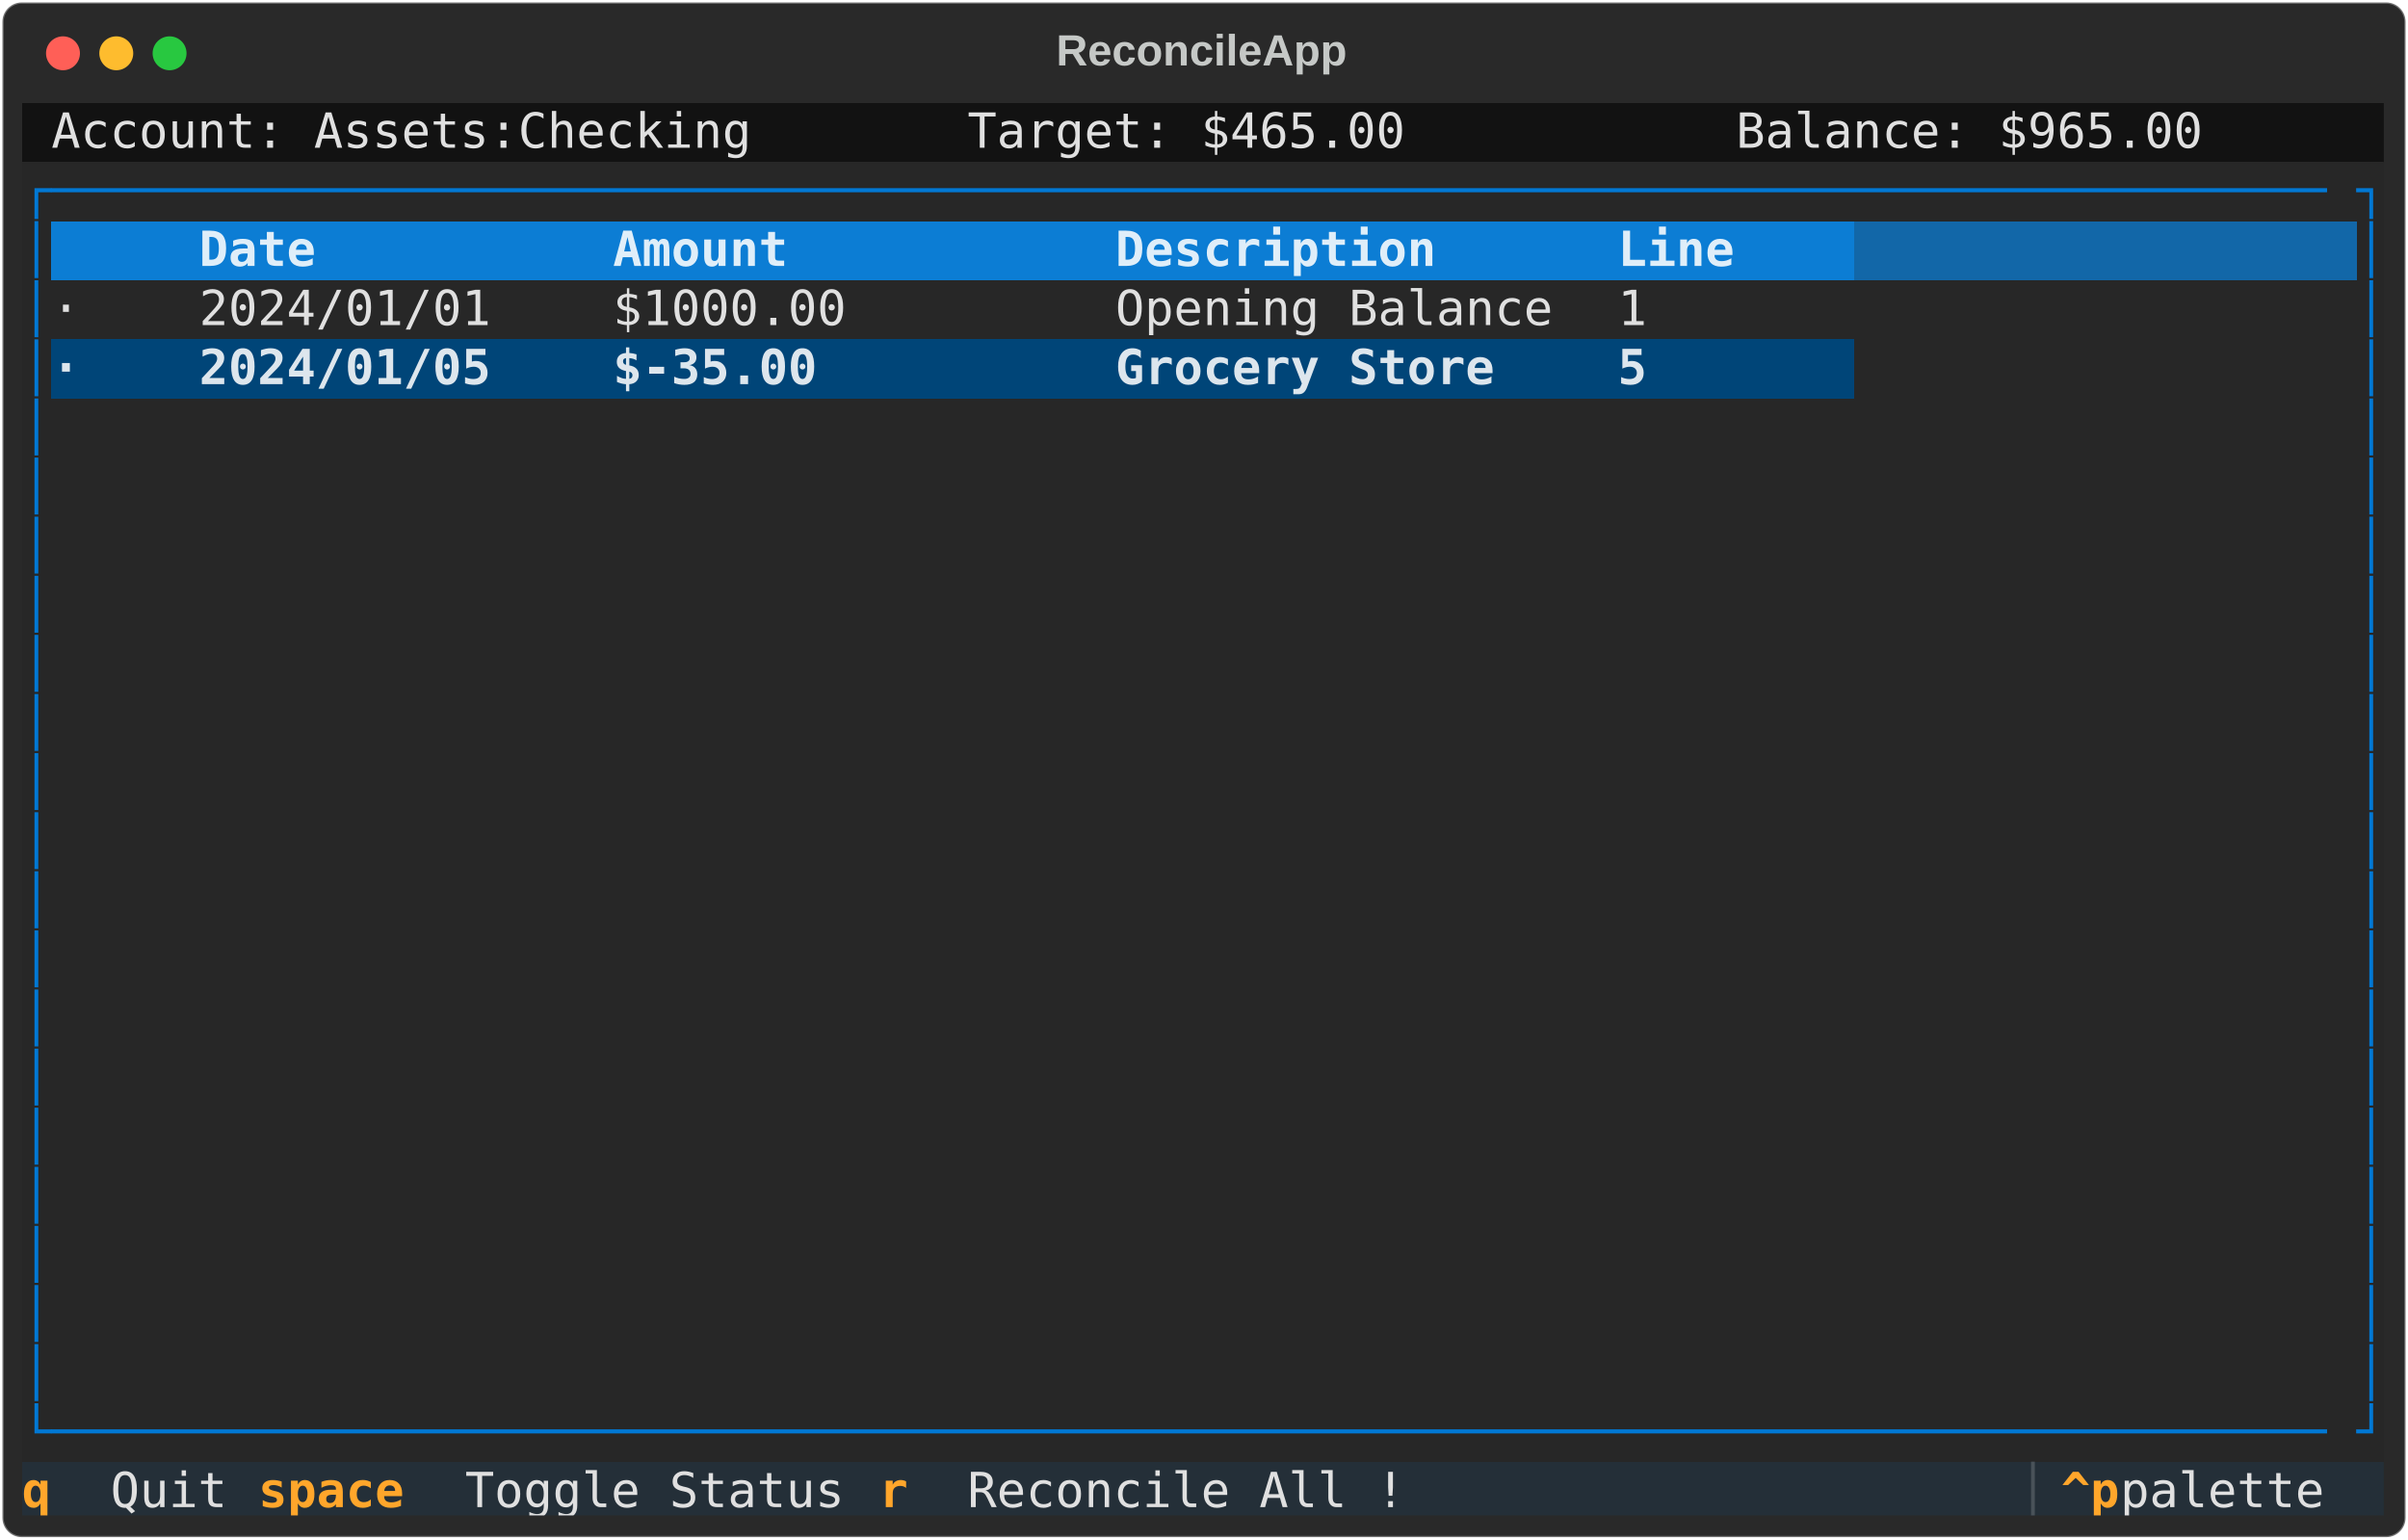
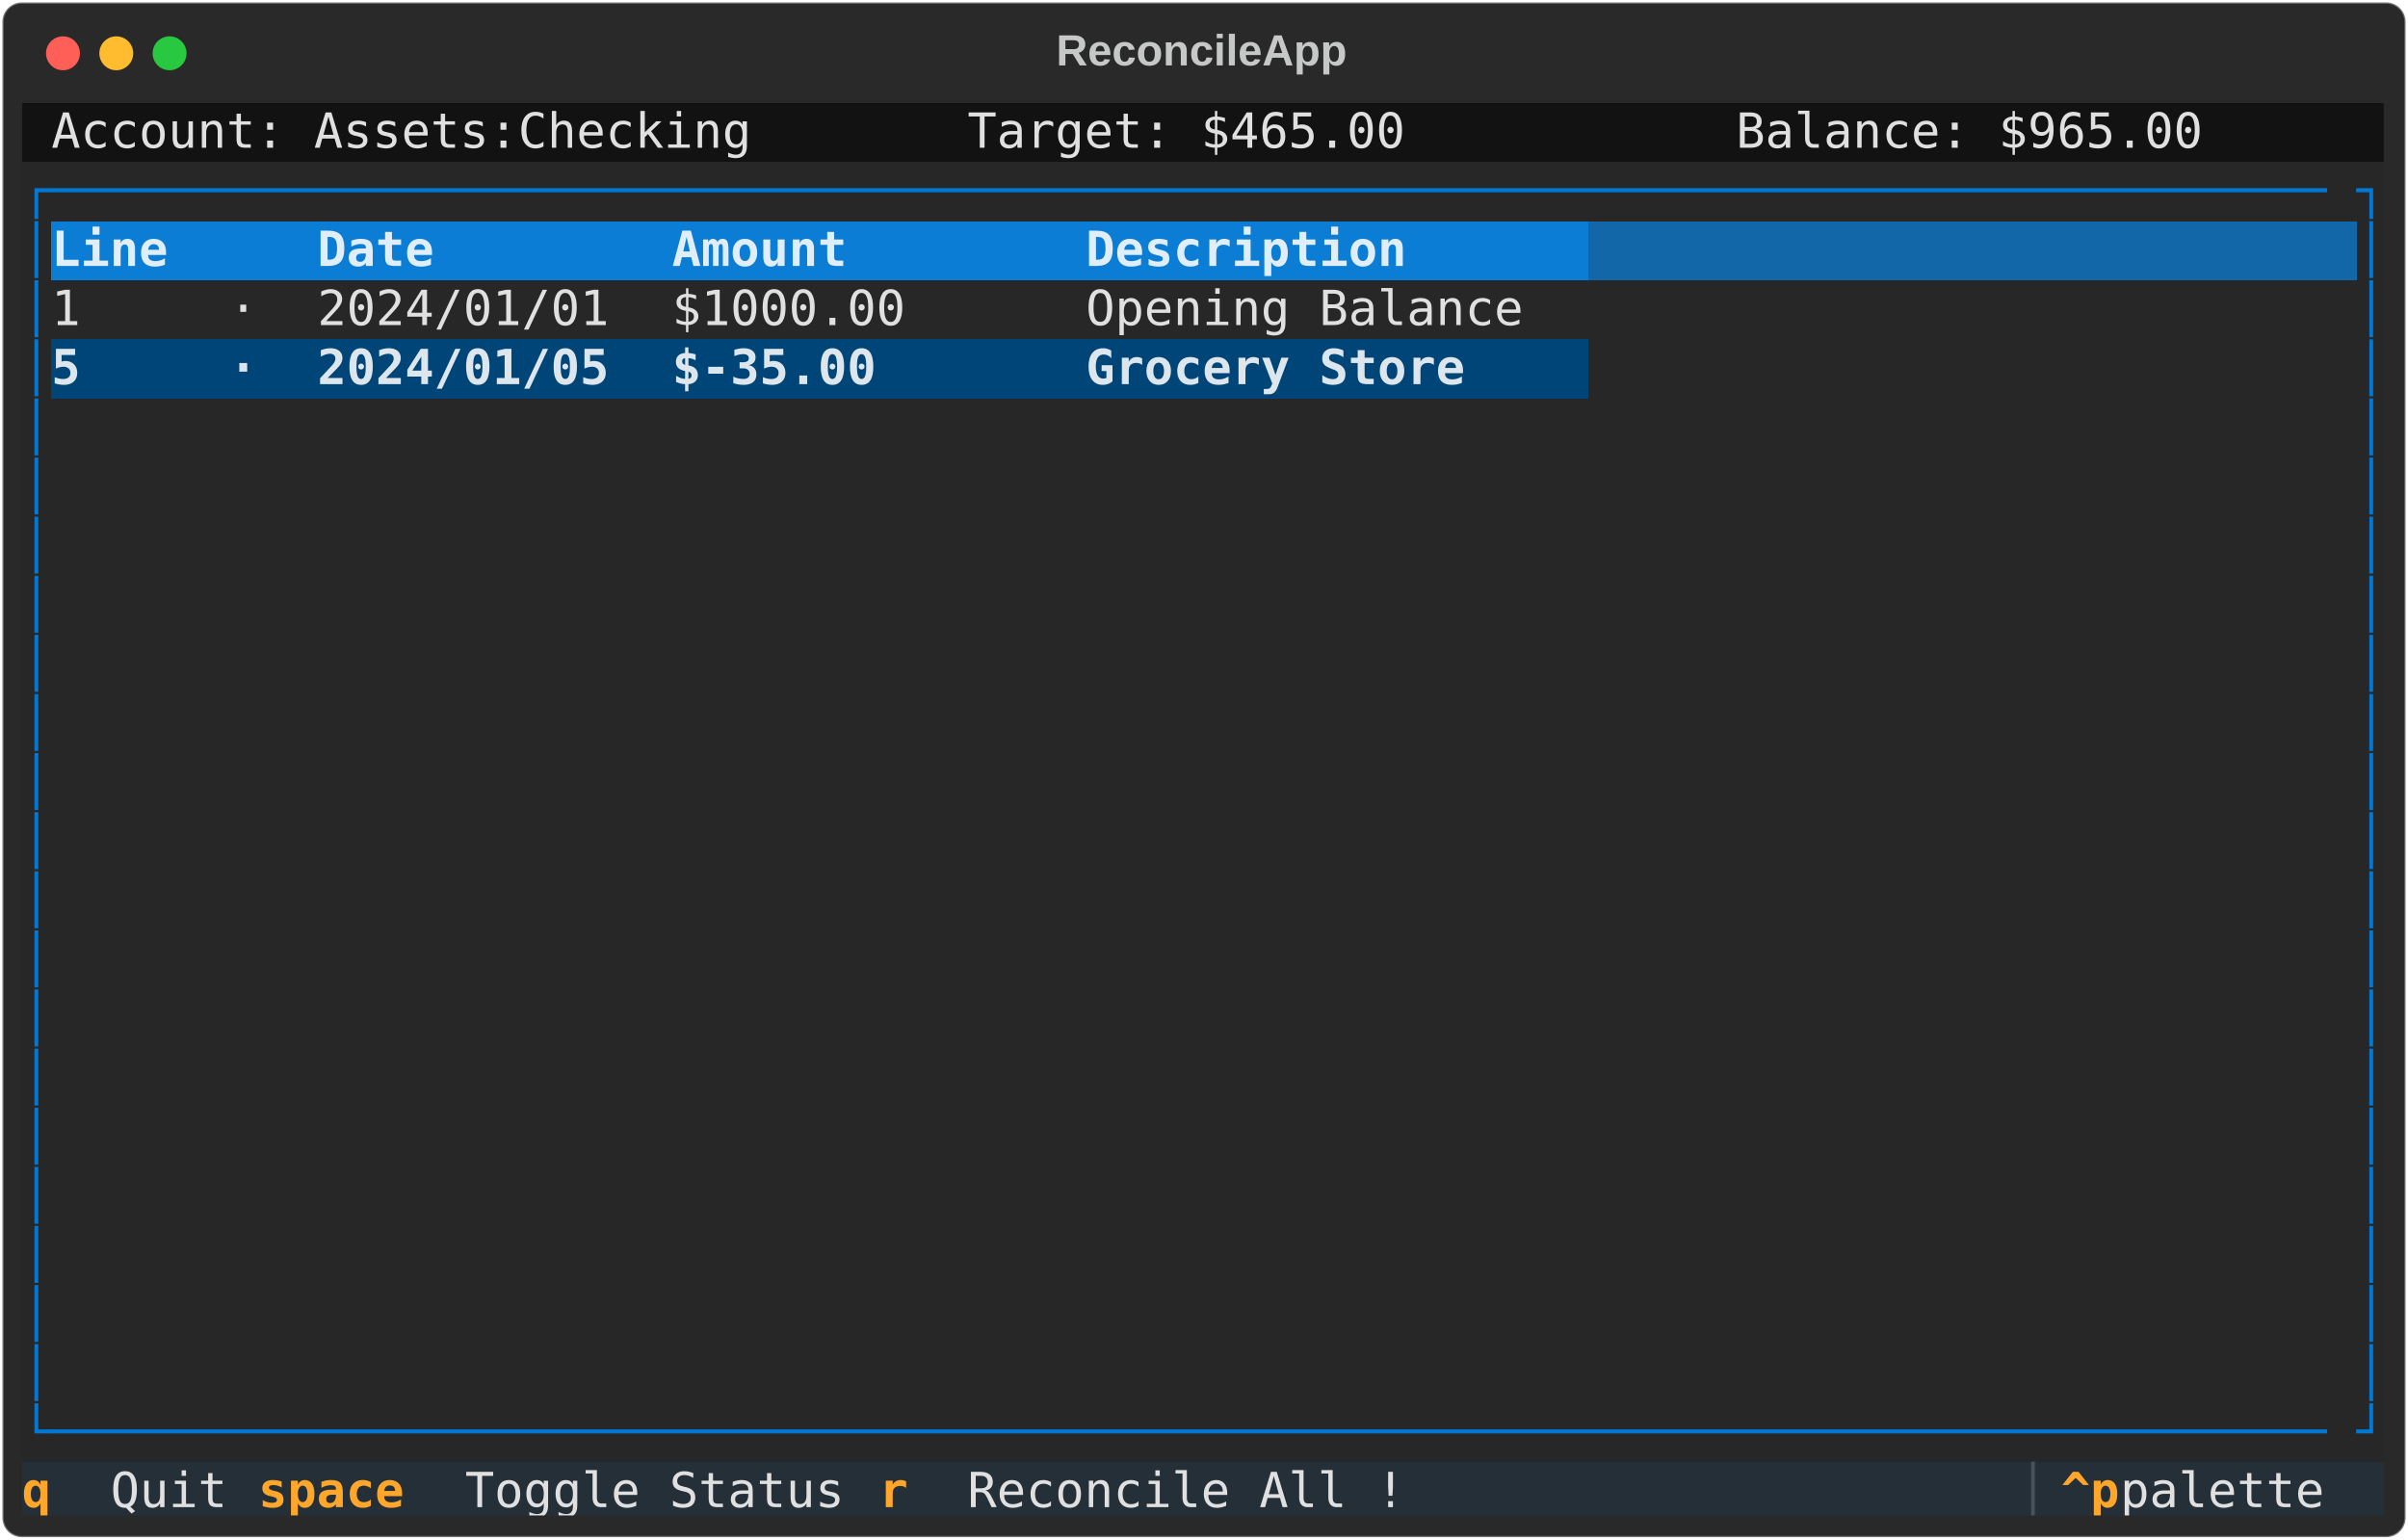
<svg xmlns="http://www.w3.org/2000/svg" class="rich-terminal" viewBox="0 0 994 635.6">
  <style>

    @font-face {
        font-family: "Fira Code";
        src: local("FiraCode-Regular"),
                url("https://cdnjs.cloudflare.com/ajax/libs/firacode/6.2.0/woff2/FiraCode-Regular.woff2") format("woff2"),
                url("https://cdnjs.cloudflare.com/ajax/libs/firacode/6.2.0/woff/FiraCode-Regular.woff") format("woff");
        font-style: normal;
        font-weight: 400;
    }
    @font-face {
        font-family: "Fira Code";
        src: local("FiraCode-Bold"),
                url("https://cdnjs.cloudflare.com/ajax/libs/firacode/6.2.0/woff2/FiraCode-Bold.woff2") format("woff2"),
                url("https://cdnjs.cloudflare.com/ajax/libs/firacode/6.2.0/woff/FiraCode-Bold.woff") format("woff");
        font-style: bold;
        font-weight: 700;
    }

-     .terminal-1164481087-matrix {
+     .terminal-879923775-matrix {
        font-family: Fira Code, monospace;
        font-size: 20px;
        line-height: 24.4px;
        font-variant-east-asian: full-width;
    }

-     .terminal-1164481087-title {
+     .terminal-879923775-title {
        font-size: 18px;
        font-weight: bold;
        font-family: arial;
    }

-     .terminal-1164481087-r1 { fill: #c5c8c6 }
- .terminal-1164481087-r2 { fill: #e0e0e0 }
- .terminal-1164481087-r3 { fill: #0178d4 }
- .terminal-1164481087-r4 { fill: #dfeef9;font-weight: bold }
- .terminal-1164481087-r5 { fill: #dfeef9 }
- .terminal-1164481087-r6 { fill: #dde6ed;font-weight: bold }
- .terminal-1164481087-r7 { fill: #ffa62b;font-weight: bold }
- .terminal-1164481087-r8 { fill: #495259 }
+     .terminal-879923775-r1 { fill: #c5c8c6 }
+ .terminal-879923775-r2 { fill: #e0e0e0 }
+ .terminal-879923775-r3 { fill: #0178d4 }
+ .terminal-879923775-r4 { fill: #dfeef9;font-weight: bold }
+ .terminal-879923775-r5 { fill: #dfeef9 }
+ .terminal-879923775-r6 { fill: #dde6ed;font-weight: bold }
+ .terminal-879923775-r7 { fill: #ffa62b;font-weight: bold }
+ .terminal-879923775-r8 { fill: #495259 }
    </style>
  <defs>
-     <clipPath id="terminal-1164481087-clip-terminal">
+     <clipPath id="terminal-879923775-clip-terminal">
      <rect x="0" y="0" width="975.0" height="584.6" />
    </clipPath>
-     <clipPath id="terminal-1164481087-line-0">
+     <clipPath id="terminal-879923775-line-0">
      <rect x="0" y="1.5" width="976" height="24.65" />
    </clipPath>
-     <clipPath id="terminal-1164481087-line-1">
+     <clipPath id="terminal-879923775-line-1">
      <rect x="0" y="25.9" width="976" height="24.65" />
    </clipPath>
-     <clipPath id="terminal-1164481087-line-2">
+     <clipPath id="terminal-879923775-line-2">
      <rect x="0" y="50.3" width="976" height="24.65" />
    </clipPath>
-     <clipPath id="terminal-1164481087-line-3">
+     <clipPath id="terminal-879923775-line-3">
      <rect x="0" y="74.7" width="976" height="24.65" />
    </clipPath>
-     <clipPath id="terminal-1164481087-line-4">
+     <clipPath id="terminal-879923775-line-4">
      <rect x="0" y="99.1" width="976" height="24.65" />
    </clipPath>
-     <clipPath id="terminal-1164481087-line-5">
+     <clipPath id="terminal-879923775-line-5">
      <rect x="0" y="123.5" width="976" height="24.65" />
    </clipPath>
-     <clipPath id="terminal-1164481087-line-6">
+     <clipPath id="terminal-879923775-line-6">
      <rect x="0" y="147.9" width="976" height="24.65" />
    </clipPath>
-     <clipPath id="terminal-1164481087-line-7">
+     <clipPath id="terminal-879923775-line-7">
      <rect x="0" y="172.3" width="976" height="24.65" />
    </clipPath>
-     <clipPath id="terminal-1164481087-line-8">
+     <clipPath id="terminal-879923775-line-8">
      <rect x="0" y="196.7" width="976" height="24.65" />
    </clipPath>
-     <clipPath id="terminal-1164481087-line-9">
+     <clipPath id="terminal-879923775-line-9">
      <rect x="0" y="221.1" width="976" height="24.65" />
    </clipPath>
-     <clipPath id="terminal-1164481087-line-10">
+     <clipPath id="terminal-879923775-line-10">
      <rect x="0" y="245.5" width="976" height="24.65" />
    </clipPath>
-     <clipPath id="terminal-1164481087-line-11">
+     <clipPath id="terminal-879923775-line-11">
      <rect x="0" y="269.9" width="976" height="24.65" />
    </clipPath>
-     <clipPath id="terminal-1164481087-line-12">
+     <clipPath id="terminal-879923775-line-12">
      <rect x="0" y="294.3" width="976" height="24.65" />
    </clipPath>
-     <clipPath id="terminal-1164481087-line-13">
+     <clipPath id="terminal-879923775-line-13">
      <rect x="0" y="318.7" width="976" height="24.65" />
    </clipPath>
-     <clipPath id="terminal-1164481087-line-14">
+     <clipPath id="terminal-879923775-line-14">
      <rect x="0" y="343.1" width="976" height="24.65" />
    </clipPath>
-     <clipPath id="terminal-1164481087-line-15">
+     <clipPath id="terminal-879923775-line-15">
      <rect x="0" y="367.5" width="976" height="24.65" />
    </clipPath>
-     <clipPath id="terminal-1164481087-line-16">
+     <clipPath id="terminal-879923775-line-16">
      <rect x="0" y="391.9" width="976" height="24.65" />
    </clipPath>
-     <clipPath id="terminal-1164481087-line-17">
+     <clipPath id="terminal-879923775-line-17">
      <rect x="0" y="416.3" width="976" height="24.65" />
    </clipPath>
-     <clipPath id="terminal-1164481087-line-18">
+     <clipPath id="terminal-879923775-line-18">
      <rect x="0" y="440.7" width="976" height="24.65" />
    </clipPath>
-     <clipPath id="terminal-1164481087-line-19">
+     <clipPath id="terminal-879923775-line-19">
      <rect x="0" y="465.1" width="976" height="24.65" />
    </clipPath>
-     <clipPath id="terminal-1164481087-line-20">
+     <clipPath id="terminal-879923775-line-20">
      <rect x="0" y="489.5" width="976" height="24.65" />
    </clipPath>
-     <clipPath id="terminal-1164481087-line-21">
+     <clipPath id="terminal-879923775-line-21">
      <rect x="0" y="513.9" width="976" height="24.65" />
    </clipPath>
-     <clipPath id="terminal-1164481087-line-22">
+     <clipPath id="terminal-879923775-line-22">
      <rect x="0" y="538.3" width="976" height="24.65" />
    </clipPath>
  </defs>
  <rect fill="#292929" stroke="rgba(255,255,255,0.35)" stroke-width="1" x="1" y="1" width="992" height="633.6" rx="8" />
-   <text class="terminal-1164481087-title" fill="#c5c8c6" text-anchor="middle" x="496" y="27">ReconcileApp</text>
+   <text class="terminal-879923775-title" fill="#c5c8c6" text-anchor="middle" x="496" y="27">ReconcileApp</text>
  <g transform="translate(26,22)">
    <circle cx="0" cy="0" r="7" fill="#ff5f57" />
    <circle cx="22" cy="0" r="7" fill="#febc2e" />
    <circle cx="44" cy="0" r="7" fill="#28c840" />
  </g>
-   <g transform="translate(9, 41)" clip-path="url(#terminal-1164481087-clip-terminal)">
+   <g transform="translate(9, 41)" clip-path="url(#terminal-879923775-clip-terminal)">
    <rect fill="#121212" x="0" y="1.5" width="12.2" height="24.65" shape-rendering="crispEdges" />
    <rect fill="#121212" x="12.2" y="1.5" width="292.8" height="24.65" shape-rendering="crispEdges" />
    <rect fill="#121212" x="305" y="1.5" width="12.2" height="24.65" shape-rendering="crispEdges" />
    <rect fill="#121212" x="317.2" y="1.5" width="73.2" height="24.65" shape-rendering="crispEdges" />
    <rect fill="#121212" x="390.4" y="1.5" width="183" height="24.65" shape-rendering="crispEdges" />
    <rect fill="#121212" x="573.4" y="1.5" width="73.2" height="24.65" shape-rendering="crispEdges" />
    <rect fill="#121212" x="646.6" y="1.5" width="61" height="24.65" shape-rendering="crispEdges" />
    <rect fill="#121212" x="707.6" y="1.5" width="195.2" height="24.65" shape-rendering="crispEdges" />
    <rect fill="#121212" x="902.8" y="1.5" width="73.2" height="24.65" shape-rendering="crispEdges" />
    <rect fill="#272727" x="0" y="25.9" width="12.2" height="24.65" shape-rendering="crispEdges" />
    <rect fill="#272727" x="12.2" y="25.9" width="951.6" height="24.65" shape-rendering="crispEdges" />
    <rect fill="#272727" x="963.8" y="25.9" width="12.2" height="24.65" shape-rendering="crispEdges" />
    <rect fill="#272727" x="0" y="50.3" width="12.2" height="24.65" shape-rendering="crispEdges" />
-     <rect fill="#0c7dd4" x="12.2" y="50.3" width="61" height="24.65" shape-rendering="crispEdges" />
-     <rect fill="#0c7dd4" x="73.2" y="50.3" width="170.8" height="24.65" shape-rendering="crispEdges" />
-     <rect fill="#0c7dd4" x="244" y="50.3" width="207.4" height="24.65" shape-rendering="crispEdges" />
-     <rect fill="#0c7dd4" x="451.4" y="50.3" width="207.4" height="24.65" shape-rendering="crispEdges" />
-     <rect fill="#0c7dd4" x="658.8" y="50.3" width="97.6" height="24.65" shape-rendering="crispEdges" />
-     <rect fill="#1267a8" x="756.4" y="50.3" width="207.4" height="24.65" shape-rendering="crispEdges" />
+     <rect fill="#0c7dd4" x="12.2" y="50.3" width="73.2" height="24.65" shape-rendering="crispEdges" />
+     <rect fill="#0c7dd4" x="85.4" y="50.3" width="36.6" height="24.65" shape-rendering="crispEdges" />
+     <rect fill="#0c7dd4" x="122" y="50.3" width="146.4" height="24.65" shape-rendering="crispEdges" />
+     <rect fill="#0c7dd4" x="268.4" y="50.3" width="170.8" height="24.65" shape-rendering="crispEdges" />
+     <rect fill="#0c7dd4" x="439.2" y="50.3" width="207.4" height="24.65" shape-rendering="crispEdges" />
+     <rect fill="#1267a8" x="646.6" y="50.3" width="317.2" height="24.65" shape-rendering="crispEdges" />
    <rect fill="#272727" x="963.8" y="50.3" width="12.2" height="24.65" shape-rendering="crispEdges" />
    <rect fill="#272727" x="0" y="74.7" width="12.2" height="24.65" shape-rendering="crispEdges" />
-     <rect fill="#272727" x="12.2" y="74.7" width="61" height="24.65" shape-rendering="crispEdges" />
-     <rect fill="#272727" x="73.2" y="74.7" width="170.8" height="24.65" shape-rendering="crispEdges" />
-     <rect fill="#272727" x="244" y="74.7" width="207.4" height="24.65" shape-rendering="crispEdges" />
-     <rect fill="#272727" x="451.4" y="74.7" width="207.4" height="24.65" shape-rendering="crispEdges" />
-     <rect fill="#272727" x="658.8" y="74.7" width="97.6" height="24.65" shape-rendering="crispEdges" />
-     <rect fill="#272727" x="756.4" y="74.7" width="207.4" height="24.65" shape-rendering="crispEdges" />
+     <rect fill="#272727" x="12.2" y="74.7" width="73.2" height="24.65" shape-rendering="crispEdges" />
+     <rect fill="#272727" x="85.4" y="74.7" width="36.6" height="24.65" shape-rendering="crispEdges" />
+     <rect fill="#272727" x="122" y="74.7" width="146.4" height="24.65" shape-rendering="crispEdges" />
+     <rect fill="#272727" x="268.4" y="74.7" width="170.8" height="24.65" shape-rendering="crispEdges" />
+     <rect fill="#272727" x="439.2" y="74.7" width="207.4" height="24.65" shape-rendering="crispEdges" />
+     <rect fill="#272727" x="646.6" y="74.7" width="317.2" height="24.65" shape-rendering="crispEdges" />
    <rect fill="#272727" x="963.8" y="74.7" width="12.2" height="24.65" shape-rendering="crispEdges" />
    <rect fill="#272727" x="0" y="99.1" width="12.2" height="24.65" shape-rendering="crispEdges" />
-     <rect fill="#004578" x="12.2" y="99.1" width="61" height="24.65" shape-rendering="crispEdges" />
-     <rect fill="#004578" x="73.2" y="99.1" width="170.8" height="24.65" shape-rendering="crispEdges" />
-     <rect fill="#004578" x="244" y="99.1" width="207.4" height="24.65" shape-rendering="crispEdges" />
-     <rect fill="#004578" x="451.4" y="99.1" width="207.4" height="24.65" shape-rendering="crispEdges" />
-     <rect fill="#004578" x="658.8" y="99.1" width="97.6" height="24.65" shape-rendering="crispEdges" />
-     <rect fill="#272727" x="756.4" y="99.1" width="207.4" height="24.65" shape-rendering="crispEdges" />
+     <rect fill="#004578" x="12.2" y="99.1" width="73.2" height="24.65" shape-rendering="crispEdges" />
+     <rect fill="#004578" x="85.4" y="99.1" width="36.6" height="24.65" shape-rendering="crispEdges" />
+     <rect fill="#004578" x="122" y="99.1" width="146.4" height="24.65" shape-rendering="crispEdges" />
+     <rect fill="#004578" x="268.4" y="99.1" width="170.8" height="24.65" shape-rendering="crispEdges" />
+     <rect fill="#004578" x="439.2" y="99.1" width="207.4" height="24.65" shape-rendering="crispEdges" />
+     <rect fill="#272727" x="646.6" y="99.1" width="317.2" height="24.65" shape-rendering="crispEdges" />
    <rect fill="#272727" x="963.8" y="99.1" width="12.2" height="24.65" shape-rendering="crispEdges" />
    <rect fill="#272727" x="0" y="123.5" width="12.2" height="24.65" shape-rendering="crispEdges" />
    <rect fill="#272727" x="12.2" y="123.5" width="951.6" height="24.65" shape-rendering="crispEdges" />
    <rect fill="#272727" x="963.8" y="123.5" width="12.2" height="24.65" shape-rendering="crispEdges" />
    <rect fill="#272727" x="0" y="147.9" width="12.2" height="24.65" shape-rendering="crispEdges" />
    <rect fill="#272727" x="12.2" y="147.9" width="951.6" height="24.65" shape-rendering="crispEdges" />
    <rect fill="#272727" x="963.8" y="147.9" width="12.2" height="24.65" shape-rendering="crispEdges" />
    <rect fill="#272727" x="0" y="172.3" width="12.2" height="24.65" shape-rendering="crispEdges" />
    <rect fill="#272727" x="12.2" y="172.3" width="951.6" height="24.65" shape-rendering="crispEdges" />
    <rect fill="#272727" x="963.8" y="172.3" width="12.2" height="24.65" shape-rendering="crispEdges" />
    <rect fill="#272727" x="0" y="196.7" width="12.2" height="24.65" shape-rendering="crispEdges" />
    <rect fill="#272727" x="12.2" y="196.7" width="951.6" height="24.65" shape-rendering="crispEdges" />
    <rect fill="#272727" x="963.8" y="196.7" width="12.2" height="24.65" shape-rendering="crispEdges" />
    <rect fill="#272727" x="0" y="221.1" width="12.2" height="24.65" shape-rendering="crispEdges" />
    <rect fill="#272727" x="12.2" y="221.1" width="951.6" height="24.65" shape-rendering="crispEdges" />
    <rect fill="#272727" x="963.8" y="221.1" width="12.2" height="24.65" shape-rendering="crispEdges" />
    <rect fill="#272727" x="0" y="245.5" width="12.2" height="24.65" shape-rendering="crispEdges" />
    <rect fill="#272727" x="12.2" y="245.5" width="951.6" height="24.65" shape-rendering="crispEdges" />
    <rect fill="#272727" x="963.8" y="245.5" width="12.2" height="24.65" shape-rendering="crispEdges" />
    <rect fill="#272727" x="0" y="269.9" width="12.2" height="24.65" shape-rendering="crispEdges" />
    <rect fill="#272727" x="12.2" y="269.9" width="951.6" height="24.65" shape-rendering="crispEdges" />
    <rect fill="#272727" x="963.8" y="269.9" width="12.2" height="24.65" shape-rendering="crispEdges" />
    <rect fill="#272727" x="0" y="294.3" width="12.2" height="24.65" shape-rendering="crispEdges" />
    <rect fill="#272727" x="12.2" y="294.3" width="951.6" height="24.65" shape-rendering="crispEdges" />
    <rect fill="#272727" x="963.8" y="294.3" width="12.2" height="24.65" shape-rendering="crispEdges" />
    <rect fill="#272727" x="0" y="318.7" width="12.2" height="24.65" shape-rendering="crispEdges" />
    <rect fill="#272727" x="12.2" y="318.7" width="951.6" height="24.65" shape-rendering="crispEdges" />
    <rect fill="#272727" x="963.8" y="318.7" width="12.2" height="24.65" shape-rendering="crispEdges" />
    <rect fill="#272727" x="0" y="343.1" width="12.2" height="24.65" shape-rendering="crispEdges" />
    <rect fill="#272727" x="12.2" y="343.1" width="951.6" height="24.65" shape-rendering="crispEdges" />
    <rect fill="#272727" x="963.8" y="343.1" width="12.2" height="24.65" shape-rendering="crispEdges" />
    <rect fill="#272727" x="0" y="367.5" width="12.2" height="24.65" shape-rendering="crispEdges" />
    <rect fill="#272727" x="12.2" y="367.5" width="951.6" height="24.65" shape-rendering="crispEdges" />
    <rect fill="#272727" x="963.8" y="367.5" width="12.2" height="24.65" shape-rendering="crispEdges" />
    <rect fill="#272727" x="0" y="391.9" width="12.2" height="24.65" shape-rendering="crispEdges" />
    <rect fill="#272727" x="12.2" y="391.9" width="951.6" height="24.65" shape-rendering="crispEdges" />
    <rect fill="#272727" x="963.8" y="391.9" width="12.2" height="24.65" shape-rendering="crispEdges" />
    <rect fill="#272727" x="0" y="416.3" width="12.2" height="24.65" shape-rendering="crispEdges" />
    <rect fill="#272727" x="12.2" y="416.3" width="951.6" height="24.65" shape-rendering="crispEdges" />
    <rect fill="#272727" x="963.8" y="416.3" width="12.2" height="24.65" shape-rendering="crispEdges" />
    <rect fill="#272727" x="0" y="440.7" width="12.2" height="24.65" shape-rendering="crispEdges" />
    <rect fill="#272727" x="12.2" y="440.7" width="951.6" height="24.65" shape-rendering="crispEdges" />
    <rect fill="#272727" x="963.8" y="440.7" width="12.2" height="24.65" shape-rendering="crispEdges" />
    <rect fill="#272727" x="0" y="465.1" width="12.2" height="24.65" shape-rendering="crispEdges" />
    <rect fill="#272727" x="12.2" y="465.1" width="951.6" height="24.65" shape-rendering="crispEdges" />
    <rect fill="#272727" x="963.8" y="465.1" width="12.2" height="24.65" shape-rendering="crispEdges" />
    <rect fill="#272727" x="0" y="489.5" width="12.2" height="24.65" shape-rendering="crispEdges" />
    <rect fill="#272727" x="12.2" y="489.5" width="951.6" height="24.65" shape-rendering="crispEdges" />
    <rect fill="#272727" x="963.8" y="489.5" width="12.2" height="24.65" shape-rendering="crispEdges" />
    <rect fill="#272727" x="0" y="513.9" width="12.2" height="24.65" shape-rendering="crispEdges" />
    <rect fill="#272727" x="12.2" y="513.9" width="951.6" height="24.65" shape-rendering="crispEdges" />
    <rect fill="#272727" x="963.8" y="513.9" width="12.2" height="24.65" shape-rendering="crispEdges" />
    <rect fill="#272727" x="0" y="538.3" width="12.2" height="24.65" shape-rendering="crispEdges" />
    <rect fill="#272727" x="12.2" y="538.3" width="951.6" height="24.65" shape-rendering="crispEdges" />
    <rect fill="#272727" x="963.8" y="538.3" width="12.2" height="24.65" shape-rendering="crispEdges" />
    <rect fill="#242f38" x="0" y="562.7" width="36.6" height="24.65" shape-rendering="crispEdges" />
    <rect fill="#242f38" x="36.6" y="562.7" width="61" height="24.65" shape-rendering="crispEdges" />
    <rect fill="#242f38" x="97.6" y="562.7" width="85.4" height="24.65" shape-rendering="crispEdges" />
    <rect fill="#242f38" x="183" y="562.7" width="170.8" height="24.65" shape-rendering="crispEdges" />
    <rect fill="#242f38" x="353.8" y="562.7" width="36.6" height="24.65" shape-rendering="crispEdges" />
    <rect fill="#242f38" x="390.4" y="562.7" width="195.2" height="24.65" shape-rendering="crispEdges" />
    <rect fill="#242f38" x="585.6" y="562.7" width="244" height="24.65" shape-rendering="crispEdges" />
    <rect fill="#242f38" x="829.6" y="562.7" width="12.2" height="24.65" shape-rendering="crispEdges" />
    <rect fill="#242f38" x="841.8" y="562.7" width="24.4" height="24.65" shape-rendering="crispEdges" />
    <rect fill="#242f38" x="866.2" y="562.7" width="97.6" height="24.65" shape-rendering="crispEdges" />
    <rect fill="#242f38" x="963.8" y="562.7" width="12.2" height="24.65" shape-rendering="crispEdges" />
-     <g class="terminal-1164481087-matrix">
-       <text class="terminal-1164481087-r2" x="12.2" y="20" textLength="292.8" clip-path="url(#terminal-1164481087-line-0)">Account: Assets:Checking</text>
-       <text class="terminal-1164481087-r2" x="390.4" y="20" textLength="183" clip-path="url(#terminal-1164481087-line-0)">Target: $465.00</text>
-       <text class="terminal-1164481087-r2" x="707.6" y="20" textLength="195.2" clip-path="url(#terminal-1164481087-line-0)">Balance: $965.00</text>
-       <text class="terminal-1164481087-r1" x="976" y="20" textLength="12.2" clip-path="url(#terminal-1164481087-line-0)">
- </text>
-       <text class="terminal-1164481087-r3" x="0" y="44.4" textLength="12.2" clip-path="url(#terminal-1164481087-line-1)">┌</text>
-       <text class="terminal-1164481087-r3" x="12.2" y="44.4" textLength="951.6" clip-path="url(#terminal-1164481087-line-1)">──────────────────────────────────────────────────────────────────────────────</text>
-       <text class="terminal-1164481087-r3" x="963.8" y="44.4" textLength="12.2" clip-path="url(#terminal-1164481087-line-1)">┐</text>
-       <text class="terminal-1164481087-r1" x="976" y="44.4" textLength="12.2" clip-path="url(#terminal-1164481087-line-1)">
- </text>
-       <text class="terminal-1164481087-r3" x="0" y="68.8" textLength="12.2" clip-path="url(#terminal-1164481087-line-2)">│</text>
-       <text class="terminal-1164481087-r4" x="73.2" y="68.8" textLength="170.8" clip-path="url(#terminal-1164481087-line-2)"> Date         </text>
-       <text class="terminal-1164481087-r4" x="244" y="68.8" textLength="207.4" clip-path="url(#terminal-1164481087-line-2)"> Amount          </text>
-       <text class="terminal-1164481087-r4" x="451.4" y="68.8" textLength="207.4" clip-path="url(#terminal-1164481087-line-2)"> Description     </text>
-       <text class="terminal-1164481087-r4" x="658.8" y="68.8" textLength="97.6" clip-path="url(#terminal-1164481087-line-2)"> Line   </text>
-       <text class="terminal-1164481087-r3" x="963.8" y="68.8" textLength="12.2" clip-path="url(#terminal-1164481087-line-2)">│</text>
-       <text class="terminal-1164481087-r1" x="976" y="68.8" textLength="12.2" clip-path="url(#terminal-1164481087-line-2)">
- </text>
-       <text class="terminal-1164481087-r3" x="0" y="93.2" textLength="12.2" clip-path="url(#terminal-1164481087-line-3)">│</text>
-       <text class="terminal-1164481087-r2" x="12.2" y="93.2" textLength="61" clip-path="url(#terminal-1164481087-line-3)"> ·   </text>
-       <text class="terminal-1164481087-r2" x="73.2" y="93.2" textLength="170.8" clip-path="url(#terminal-1164481087-line-3)"> 2024/01/01   </text>
-       <text class="terminal-1164481087-r2" x="244" y="93.2" textLength="207.4" clip-path="url(#terminal-1164481087-line-3)"> $1000.00        </text>
-       <text class="terminal-1164481087-r2" x="451.4" y="93.2" textLength="207.4" clip-path="url(#terminal-1164481087-line-3)"> Opening Balance </text>
-       <text class="terminal-1164481087-r2" x="658.8" y="93.2" textLength="97.6" clip-path="url(#terminal-1164481087-line-3)"> 1      </text>
-       <text class="terminal-1164481087-r3" x="963.8" y="93.2" textLength="12.2" clip-path="url(#terminal-1164481087-line-3)">│</text>
-       <text class="terminal-1164481087-r1" x="976" y="93.2" textLength="12.2" clip-path="url(#terminal-1164481087-line-3)">
- </text>
-       <text class="terminal-1164481087-r3" x="0" y="117.6" textLength="12.2" clip-path="url(#terminal-1164481087-line-4)">│</text>
-       <text class="terminal-1164481087-r6" x="12.2" y="117.6" textLength="61" clip-path="url(#terminal-1164481087-line-4)"> ·   </text>
-       <text class="terminal-1164481087-r6" x="73.2" y="117.6" textLength="170.8" clip-path="url(#terminal-1164481087-line-4)"> 2024/01/05   </text>
-       <text class="terminal-1164481087-r6" x="244" y="117.6" textLength="207.4" clip-path="url(#terminal-1164481087-line-4)"> $-35.00         </text>
-       <text class="terminal-1164481087-r6" x="451.4" y="117.6" textLength="207.4" clip-path="url(#terminal-1164481087-line-4)"> Grocery Store   </text>
-       <text class="terminal-1164481087-r6" x="658.8" y="117.6" textLength="97.6" clip-path="url(#terminal-1164481087-line-4)"> 5      </text>
-       <text class="terminal-1164481087-r3" x="963.8" y="117.6" textLength="12.2" clip-path="url(#terminal-1164481087-line-4)">│</text>
-       <text class="terminal-1164481087-r1" x="976" y="117.6" textLength="12.2" clip-path="url(#terminal-1164481087-line-4)">
- </text>
-       <text class="terminal-1164481087-r3" x="0" y="142" textLength="12.2" clip-path="url(#terminal-1164481087-line-5)">│</text>
-       <text class="terminal-1164481087-r3" x="963.8" y="142" textLength="12.2" clip-path="url(#terminal-1164481087-line-5)">│</text>
-       <text class="terminal-1164481087-r1" x="976" y="142" textLength="12.2" clip-path="url(#terminal-1164481087-line-5)">
- </text>
-       <text class="terminal-1164481087-r3" x="0" y="166.4" textLength="12.2" clip-path="url(#terminal-1164481087-line-6)">│</text>
-       <text class="terminal-1164481087-r3" x="963.8" y="166.4" textLength="12.2" clip-path="url(#terminal-1164481087-line-6)">│</text>
-       <text class="terminal-1164481087-r1" x="976" y="166.4" textLength="12.2" clip-path="url(#terminal-1164481087-line-6)">
- </text>
-       <text class="terminal-1164481087-r3" x="0" y="190.8" textLength="12.2" clip-path="url(#terminal-1164481087-line-7)">│</text>
-       <text class="terminal-1164481087-r3" x="963.8" y="190.8" textLength="12.2" clip-path="url(#terminal-1164481087-line-7)">│</text>
-       <text class="terminal-1164481087-r1" x="976" y="190.8" textLength="12.2" clip-path="url(#terminal-1164481087-line-7)">
- </text>
-       <text class="terminal-1164481087-r3" x="0" y="215.2" textLength="12.2" clip-path="url(#terminal-1164481087-line-8)">│</text>
-       <text class="terminal-1164481087-r3" x="963.8" y="215.2" textLength="12.2" clip-path="url(#terminal-1164481087-line-8)">│</text>
-       <text class="terminal-1164481087-r1" x="976" y="215.2" textLength="12.2" clip-path="url(#terminal-1164481087-line-8)">
- </text>
-       <text class="terminal-1164481087-r3" x="0" y="239.6" textLength="12.2" clip-path="url(#terminal-1164481087-line-9)">│</text>
-       <text class="terminal-1164481087-r3" x="963.8" y="239.6" textLength="12.2" clip-path="url(#terminal-1164481087-line-9)">│</text>
-       <text class="terminal-1164481087-r1" x="976" y="239.6" textLength="12.2" clip-path="url(#terminal-1164481087-line-9)">
- </text>
-       <text class="terminal-1164481087-r3" x="0" y="264" textLength="12.2" clip-path="url(#terminal-1164481087-line-10)">│</text>
-       <text class="terminal-1164481087-r3" x="963.8" y="264" textLength="12.2" clip-path="url(#terminal-1164481087-line-10)">│</text>
-       <text class="terminal-1164481087-r1" x="976" y="264" textLength="12.2" clip-path="url(#terminal-1164481087-line-10)">
- </text>
-       <text class="terminal-1164481087-r3" x="0" y="288.4" textLength="12.2" clip-path="url(#terminal-1164481087-line-11)">│</text>
-       <text class="terminal-1164481087-r3" x="963.8" y="288.4" textLength="12.2" clip-path="url(#terminal-1164481087-line-11)">│</text>
-       <text class="terminal-1164481087-r1" x="976" y="288.4" textLength="12.2" clip-path="url(#terminal-1164481087-line-11)">
- </text>
-       <text class="terminal-1164481087-r3" x="0" y="312.8" textLength="12.2" clip-path="url(#terminal-1164481087-line-12)">│</text>
-       <text class="terminal-1164481087-r3" x="963.8" y="312.8" textLength="12.2" clip-path="url(#terminal-1164481087-line-12)">│</text>
-       <text class="terminal-1164481087-r1" x="976" y="312.8" textLength="12.2" clip-path="url(#terminal-1164481087-line-12)">
- </text>
-       <text class="terminal-1164481087-r3" x="0" y="337.2" textLength="12.2" clip-path="url(#terminal-1164481087-line-13)">│</text>
-       <text class="terminal-1164481087-r3" x="963.8" y="337.2" textLength="12.2" clip-path="url(#terminal-1164481087-line-13)">│</text>
-       <text class="terminal-1164481087-r1" x="976" y="337.2" textLength="12.2" clip-path="url(#terminal-1164481087-line-13)">
- </text>
-       <text class="terminal-1164481087-r3" x="0" y="361.6" textLength="12.2" clip-path="url(#terminal-1164481087-line-14)">│</text>
-       <text class="terminal-1164481087-r3" x="963.8" y="361.6" textLength="12.2" clip-path="url(#terminal-1164481087-line-14)">│</text>
-       <text class="terminal-1164481087-r1" x="976" y="361.6" textLength="12.2" clip-path="url(#terminal-1164481087-line-14)">
- </text>
-       <text class="terminal-1164481087-r3" x="0" y="386" textLength="12.2" clip-path="url(#terminal-1164481087-line-15)">│</text>
-       <text class="terminal-1164481087-r3" x="963.8" y="386" textLength="12.2" clip-path="url(#terminal-1164481087-line-15)">│</text>
-       <text class="terminal-1164481087-r1" x="976" y="386" textLength="12.2" clip-path="url(#terminal-1164481087-line-15)">
- </text>
-       <text class="terminal-1164481087-r3" x="0" y="410.4" textLength="12.2" clip-path="url(#terminal-1164481087-line-16)">│</text>
-       <text class="terminal-1164481087-r3" x="963.8" y="410.4" textLength="12.2" clip-path="url(#terminal-1164481087-line-16)">│</text>
-       <text class="terminal-1164481087-r1" x="976" y="410.4" textLength="12.2" clip-path="url(#terminal-1164481087-line-16)">
- </text>
-       <text class="terminal-1164481087-r3" x="0" y="434.8" textLength="12.2" clip-path="url(#terminal-1164481087-line-17)">│</text>
-       <text class="terminal-1164481087-r3" x="963.8" y="434.8" textLength="12.2" clip-path="url(#terminal-1164481087-line-17)">│</text>
-       <text class="terminal-1164481087-r1" x="976" y="434.8" textLength="12.2" clip-path="url(#terminal-1164481087-line-17)">
- </text>
-       <text class="terminal-1164481087-r3" x="0" y="459.2" textLength="12.2" clip-path="url(#terminal-1164481087-line-18)">│</text>
-       <text class="terminal-1164481087-r3" x="963.8" y="459.2" textLength="12.2" clip-path="url(#terminal-1164481087-line-18)">│</text>
-       <text class="terminal-1164481087-r1" x="976" y="459.2" textLength="12.2" clip-path="url(#terminal-1164481087-line-18)">
- </text>
-       <text class="terminal-1164481087-r3" x="0" y="483.6" textLength="12.2" clip-path="url(#terminal-1164481087-line-19)">│</text>
-       <text class="terminal-1164481087-r3" x="963.8" y="483.6" textLength="12.2" clip-path="url(#terminal-1164481087-line-19)">│</text>
-       <text class="terminal-1164481087-r1" x="976" y="483.6" textLength="12.2" clip-path="url(#terminal-1164481087-line-19)">
- </text>
-       <text class="terminal-1164481087-r3" x="0" y="508" textLength="12.2" clip-path="url(#terminal-1164481087-line-20)">│</text>
-       <text class="terminal-1164481087-r3" x="963.8" y="508" textLength="12.2" clip-path="url(#terminal-1164481087-line-20)">│</text>
-       <text class="terminal-1164481087-r1" x="976" y="508" textLength="12.2" clip-path="url(#terminal-1164481087-line-20)">
- </text>
-       <text class="terminal-1164481087-r3" x="0" y="532.4" textLength="12.2" clip-path="url(#terminal-1164481087-line-21)">│</text>
-       <text class="terminal-1164481087-r3" x="963.8" y="532.4" textLength="12.2" clip-path="url(#terminal-1164481087-line-21)">│</text>
-       <text class="terminal-1164481087-r1" x="976" y="532.4" textLength="12.2" clip-path="url(#terminal-1164481087-line-21)">
- </text>
-       <text class="terminal-1164481087-r3" x="0" y="556.8" textLength="12.2" clip-path="url(#terminal-1164481087-line-22)">└</text>
-       <text class="terminal-1164481087-r3" x="12.2" y="556.8" textLength="951.6" clip-path="url(#terminal-1164481087-line-22)">──────────────────────────────────────────────────────────────────────────────</text>
-       <text class="terminal-1164481087-r3" x="963.8" y="556.8" textLength="12.2" clip-path="url(#terminal-1164481087-line-22)">┘</text>
-       <text class="terminal-1164481087-r1" x="976" y="556.8" textLength="12.2" clip-path="url(#terminal-1164481087-line-22)">
- </text>
-       <text class="terminal-1164481087-r7" x="0" y="581.2" textLength="36.6" clip-path="url(#terminal-1164481087-line-23)"> q </text>
-       <text class="terminal-1164481087-r2" x="36.6" y="581.2" textLength="61" clip-path="url(#terminal-1164481087-line-23)">Quit </text>
-       <text class="terminal-1164481087-r7" x="97.6" y="581.2" textLength="85.4" clip-path="url(#terminal-1164481087-line-23)"> space </text>
-       <text class="terminal-1164481087-r2" x="183" y="581.2" textLength="170.8" clip-path="url(#terminal-1164481087-line-23)">Toggle Status </text>
-       <text class="terminal-1164481087-r7" x="353.8" y="581.2" textLength="36.6" clip-path="url(#terminal-1164481087-line-23)"> r </text>
-       <text class="terminal-1164481087-r2" x="390.4" y="581.2" textLength="195.2" clip-path="url(#terminal-1164481087-line-23)">Reconcile All ! </text>
-       <text class="terminal-1164481087-r8" x="829.6" y="581.2" textLength="12.2" clip-path="url(#terminal-1164481087-line-23)">▏</text>
-       <text class="terminal-1164481087-r7" x="841.8" y="581.2" textLength="24.4" clip-path="url(#terminal-1164481087-line-23)">^p</text>
-       <text class="terminal-1164481087-r2" x="866.2" y="581.2" textLength="97.6" clip-path="url(#terminal-1164481087-line-23)"> palette</text>
+     <g class="terminal-879923775-matrix">
+       <text class="terminal-879923775-r2" x="12.2" y="20" textLength="292.8" clip-path="url(#terminal-879923775-line-0)">Account: Assets:Checking</text>
+       <text class="terminal-879923775-r2" x="390.4" y="20" textLength="183" clip-path="url(#terminal-879923775-line-0)">Target: $465.00</text>
+       <text class="terminal-879923775-r2" x="707.6" y="20" textLength="195.2" clip-path="url(#terminal-879923775-line-0)">Balance: $965.00</text>
+       <text class="terminal-879923775-r1" x="976" y="20" textLength="12.2" clip-path="url(#terminal-879923775-line-0)">
+ </text>
+       <text class="terminal-879923775-r3" x="0" y="44.4" textLength="12.2" clip-path="url(#terminal-879923775-line-1)">┌</text>
+       <text class="terminal-879923775-r3" x="12.2" y="44.4" textLength="951.6" clip-path="url(#terminal-879923775-line-1)">──────────────────────────────────────────────────────────────────────────────</text>
+       <text class="terminal-879923775-r3" x="963.8" y="44.4" textLength="12.2" clip-path="url(#terminal-879923775-line-1)">┐</text>
+       <text class="terminal-879923775-r1" x="976" y="44.4" textLength="12.2" clip-path="url(#terminal-879923775-line-1)">
+ </text>
+       <text class="terminal-879923775-r3" x="0" y="68.8" textLength="12.2" clip-path="url(#terminal-879923775-line-2)">│</text>
+       <text class="terminal-879923775-r4" x="12.2" y="68.8" textLength="73.2" clip-path="url(#terminal-879923775-line-2)"> Line </text>
+       <text class="terminal-879923775-r4" x="122" y="68.8" textLength="146.4" clip-path="url(#terminal-879923775-line-2)"> Date       </text>
+       <text class="terminal-879923775-r4" x="268.4" y="68.8" textLength="170.8" clip-path="url(#terminal-879923775-line-2)"> Amount       </text>
+       <text class="terminal-879923775-r4" x="439.2" y="68.8" textLength="207.4" clip-path="url(#terminal-879923775-line-2)"> Description     </text>
+       <text class="terminal-879923775-r3" x="963.8" y="68.8" textLength="12.2" clip-path="url(#terminal-879923775-line-2)">│</text>
+       <text class="terminal-879923775-r1" x="976" y="68.8" textLength="12.2" clip-path="url(#terminal-879923775-line-2)">
+ </text>
+       <text class="terminal-879923775-r3" x="0" y="93.2" textLength="12.2" clip-path="url(#terminal-879923775-line-3)">│</text>
+       <text class="terminal-879923775-r2" x="12.2" y="93.2" textLength="73.2" clip-path="url(#terminal-879923775-line-3)"> 1    </text>
+       <text class="terminal-879923775-r2" x="85.4" y="93.2" textLength="36.6" clip-path="url(#terminal-879923775-line-3)"> · </text>
+       <text class="terminal-879923775-r2" x="122" y="93.2" textLength="146.4" clip-path="url(#terminal-879923775-line-3)"> 2024/01/01 </text>
+       <text class="terminal-879923775-r2" x="268.4" y="93.2" textLength="170.8" clip-path="url(#terminal-879923775-line-3)"> $1000.00     </text>
+       <text class="terminal-879923775-r2" x="439.2" y="93.2" textLength="207.4" clip-path="url(#terminal-879923775-line-3)"> Opening Balance </text>
+       <text class="terminal-879923775-r3" x="963.8" y="93.2" textLength="12.2" clip-path="url(#terminal-879923775-line-3)">│</text>
+       <text class="terminal-879923775-r1" x="976" y="93.2" textLength="12.2" clip-path="url(#terminal-879923775-line-3)">
+ </text>
+       <text class="terminal-879923775-r3" x="0" y="117.6" textLength="12.2" clip-path="url(#terminal-879923775-line-4)">│</text>
+       <text class="terminal-879923775-r6" x="12.2" y="117.6" textLength="73.2" clip-path="url(#terminal-879923775-line-4)"> 5    </text>
+       <text class="terminal-879923775-r6" x="85.4" y="117.6" textLength="36.6" clip-path="url(#terminal-879923775-line-4)"> · </text>
+       <text class="terminal-879923775-r6" x="122" y="117.6" textLength="146.4" clip-path="url(#terminal-879923775-line-4)"> 2024/01/05 </text>
+       <text class="terminal-879923775-r6" x="268.4" y="117.6" textLength="170.8" clip-path="url(#terminal-879923775-line-4)"> $-35.00      </text>
+       <text class="terminal-879923775-r6" x="439.2" y="117.6" textLength="207.4" clip-path="url(#terminal-879923775-line-4)"> Grocery Store   </text>
+       <text class="terminal-879923775-r3" x="963.8" y="117.6" textLength="12.2" clip-path="url(#terminal-879923775-line-4)">│</text>
+       <text class="terminal-879923775-r1" x="976" y="117.6" textLength="12.2" clip-path="url(#terminal-879923775-line-4)">
+ </text>
+       <text class="terminal-879923775-r3" x="0" y="142" textLength="12.2" clip-path="url(#terminal-879923775-line-5)">│</text>
+       <text class="terminal-879923775-r3" x="963.8" y="142" textLength="12.2" clip-path="url(#terminal-879923775-line-5)">│</text>
+       <text class="terminal-879923775-r1" x="976" y="142" textLength="12.2" clip-path="url(#terminal-879923775-line-5)">
+ </text>
+       <text class="terminal-879923775-r3" x="0" y="166.4" textLength="12.2" clip-path="url(#terminal-879923775-line-6)">│</text>
+       <text class="terminal-879923775-r3" x="963.8" y="166.4" textLength="12.2" clip-path="url(#terminal-879923775-line-6)">│</text>
+       <text class="terminal-879923775-r1" x="976" y="166.4" textLength="12.2" clip-path="url(#terminal-879923775-line-6)">
+ </text>
+       <text class="terminal-879923775-r3" x="0" y="190.8" textLength="12.2" clip-path="url(#terminal-879923775-line-7)">│</text>
+       <text class="terminal-879923775-r3" x="963.8" y="190.8" textLength="12.2" clip-path="url(#terminal-879923775-line-7)">│</text>
+       <text class="terminal-879923775-r1" x="976" y="190.8" textLength="12.2" clip-path="url(#terminal-879923775-line-7)">
+ </text>
+       <text class="terminal-879923775-r3" x="0" y="215.2" textLength="12.2" clip-path="url(#terminal-879923775-line-8)">│</text>
+       <text class="terminal-879923775-r3" x="963.8" y="215.2" textLength="12.2" clip-path="url(#terminal-879923775-line-8)">│</text>
+       <text class="terminal-879923775-r1" x="976" y="215.2" textLength="12.2" clip-path="url(#terminal-879923775-line-8)">
+ </text>
+       <text class="terminal-879923775-r3" x="0" y="239.6" textLength="12.2" clip-path="url(#terminal-879923775-line-9)">│</text>
+       <text class="terminal-879923775-r3" x="963.8" y="239.6" textLength="12.2" clip-path="url(#terminal-879923775-line-9)">│</text>
+       <text class="terminal-879923775-r1" x="976" y="239.6" textLength="12.2" clip-path="url(#terminal-879923775-line-9)">
+ </text>
+       <text class="terminal-879923775-r3" x="0" y="264" textLength="12.2" clip-path="url(#terminal-879923775-line-10)">│</text>
+       <text class="terminal-879923775-r3" x="963.8" y="264" textLength="12.2" clip-path="url(#terminal-879923775-line-10)">│</text>
+       <text class="terminal-879923775-r1" x="976" y="264" textLength="12.2" clip-path="url(#terminal-879923775-line-10)">
+ </text>
+       <text class="terminal-879923775-r3" x="0" y="288.4" textLength="12.2" clip-path="url(#terminal-879923775-line-11)">│</text>
+       <text class="terminal-879923775-r3" x="963.8" y="288.4" textLength="12.2" clip-path="url(#terminal-879923775-line-11)">│</text>
+       <text class="terminal-879923775-r1" x="976" y="288.4" textLength="12.2" clip-path="url(#terminal-879923775-line-11)">
+ </text>
+       <text class="terminal-879923775-r3" x="0" y="312.8" textLength="12.2" clip-path="url(#terminal-879923775-line-12)">│</text>
+       <text class="terminal-879923775-r3" x="963.8" y="312.8" textLength="12.2" clip-path="url(#terminal-879923775-line-12)">│</text>
+       <text class="terminal-879923775-r1" x="976" y="312.8" textLength="12.2" clip-path="url(#terminal-879923775-line-12)">
+ </text>
+       <text class="terminal-879923775-r3" x="0" y="337.2" textLength="12.2" clip-path="url(#terminal-879923775-line-13)">│</text>
+       <text class="terminal-879923775-r3" x="963.8" y="337.2" textLength="12.2" clip-path="url(#terminal-879923775-line-13)">│</text>
+       <text class="terminal-879923775-r1" x="976" y="337.2" textLength="12.2" clip-path="url(#terminal-879923775-line-13)">
+ </text>
+       <text class="terminal-879923775-r3" x="0" y="361.6" textLength="12.2" clip-path="url(#terminal-879923775-line-14)">│</text>
+       <text class="terminal-879923775-r3" x="963.8" y="361.6" textLength="12.2" clip-path="url(#terminal-879923775-line-14)">│</text>
+       <text class="terminal-879923775-r1" x="976" y="361.6" textLength="12.2" clip-path="url(#terminal-879923775-line-14)">
+ </text>
+       <text class="terminal-879923775-r3" x="0" y="386" textLength="12.2" clip-path="url(#terminal-879923775-line-15)">│</text>
+       <text class="terminal-879923775-r3" x="963.8" y="386" textLength="12.2" clip-path="url(#terminal-879923775-line-15)">│</text>
+       <text class="terminal-879923775-r1" x="976" y="386" textLength="12.2" clip-path="url(#terminal-879923775-line-15)">
+ </text>
+       <text class="terminal-879923775-r3" x="0" y="410.4" textLength="12.2" clip-path="url(#terminal-879923775-line-16)">│</text>
+       <text class="terminal-879923775-r3" x="963.8" y="410.4" textLength="12.2" clip-path="url(#terminal-879923775-line-16)">│</text>
+       <text class="terminal-879923775-r1" x="976" y="410.4" textLength="12.2" clip-path="url(#terminal-879923775-line-16)">
+ </text>
+       <text class="terminal-879923775-r3" x="0" y="434.8" textLength="12.2" clip-path="url(#terminal-879923775-line-17)">│</text>
+       <text class="terminal-879923775-r3" x="963.8" y="434.8" textLength="12.2" clip-path="url(#terminal-879923775-line-17)">│</text>
+       <text class="terminal-879923775-r1" x="976" y="434.8" textLength="12.2" clip-path="url(#terminal-879923775-line-17)">
+ </text>
+       <text class="terminal-879923775-r3" x="0" y="459.2" textLength="12.2" clip-path="url(#terminal-879923775-line-18)">│</text>
+       <text class="terminal-879923775-r3" x="963.8" y="459.2" textLength="12.2" clip-path="url(#terminal-879923775-line-18)">│</text>
+       <text class="terminal-879923775-r1" x="976" y="459.2" textLength="12.2" clip-path="url(#terminal-879923775-line-18)">
+ </text>
+       <text class="terminal-879923775-r3" x="0" y="483.6" textLength="12.2" clip-path="url(#terminal-879923775-line-19)">│</text>
+       <text class="terminal-879923775-r3" x="963.8" y="483.6" textLength="12.2" clip-path="url(#terminal-879923775-line-19)">│</text>
+       <text class="terminal-879923775-r1" x="976" y="483.6" textLength="12.2" clip-path="url(#terminal-879923775-line-19)">
+ </text>
+       <text class="terminal-879923775-r3" x="0" y="508" textLength="12.2" clip-path="url(#terminal-879923775-line-20)">│</text>
+       <text class="terminal-879923775-r3" x="963.8" y="508" textLength="12.2" clip-path="url(#terminal-879923775-line-20)">│</text>
+       <text class="terminal-879923775-r1" x="976" y="508" textLength="12.2" clip-path="url(#terminal-879923775-line-20)">
+ </text>
+       <text class="terminal-879923775-r3" x="0" y="532.4" textLength="12.2" clip-path="url(#terminal-879923775-line-21)">│</text>
+       <text class="terminal-879923775-r3" x="963.8" y="532.4" textLength="12.2" clip-path="url(#terminal-879923775-line-21)">│</text>
+       <text class="terminal-879923775-r1" x="976" y="532.4" textLength="12.2" clip-path="url(#terminal-879923775-line-21)">
+ </text>
+       <text class="terminal-879923775-r3" x="0" y="556.8" textLength="12.2" clip-path="url(#terminal-879923775-line-22)">└</text>
+       <text class="terminal-879923775-r3" x="12.2" y="556.8" textLength="951.6" clip-path="url(#terminal-879923775-line-22)">──────────────────────────────────────────────────────────────────────────────</text>
+       <text class="terminal-879923775-r3" x="963.8" y="556.8" textLength="12.2" clip-path="url(#terminal-879923775-line-22)">┘</text>
+       <text class="terminal-879923775-r1" x="976" y="556.8" textLength="12.2" clip-path="url(#terminal-879923775-line-22)">
+ </text>
+       <text class="terminal-879923775-r7" x="0" y="581.2" textLength="36.6" clip-path="url(#terminal-879923775-line-23)"> q </text>
+       <text class="terminal-879923775-r2" x="36.6" y="581.2" textLength="61" clip-path="url(#terminal-879923775-line-23)">Quit </text>
+       <text class="terminal-879923775-r7" x="97.6" y="581.2" textLength="85.4" clip-path="url(#terminal-879923775-line-23)"> space </text>
+       <text class="terminal-879923775-r2" x="183" y="581.2" textLength="170.8" clip-path="url(#terminal-879923775-line-23)">Toggle Status </text>
+       <text class="terminal-879923775-r7" x="353.8" y="581.2" textLength="36.6" clip-path="url(#terminal-879923775-line-23)"> r </text>
+       <text class="terminal-879923775-r2" x="390.4" y="581.2" textLength="195.2" clip-path="url(#terminal-879923775-line-23)">Reconcile All ! </text>
+       <text class="terminal-879923775-r8" x="829.6" y="581.2" textLength="12.2" clip-path="url(#terminal-879923775-line-23)">▏</text>
+       <text class="terminal-879923775-r7" x="841.8" y="581.2" textLength="24.4" clip-path="url(#terminal-879923775-line-23)">^p</text>
+       <text class="terminal-879923775-r2" x="866.2" y="581.2" textLength="97.6" clip-path="url(#terminal-879923775-line-23)"> palette</text>
    </g>
  </g>
</svg>
